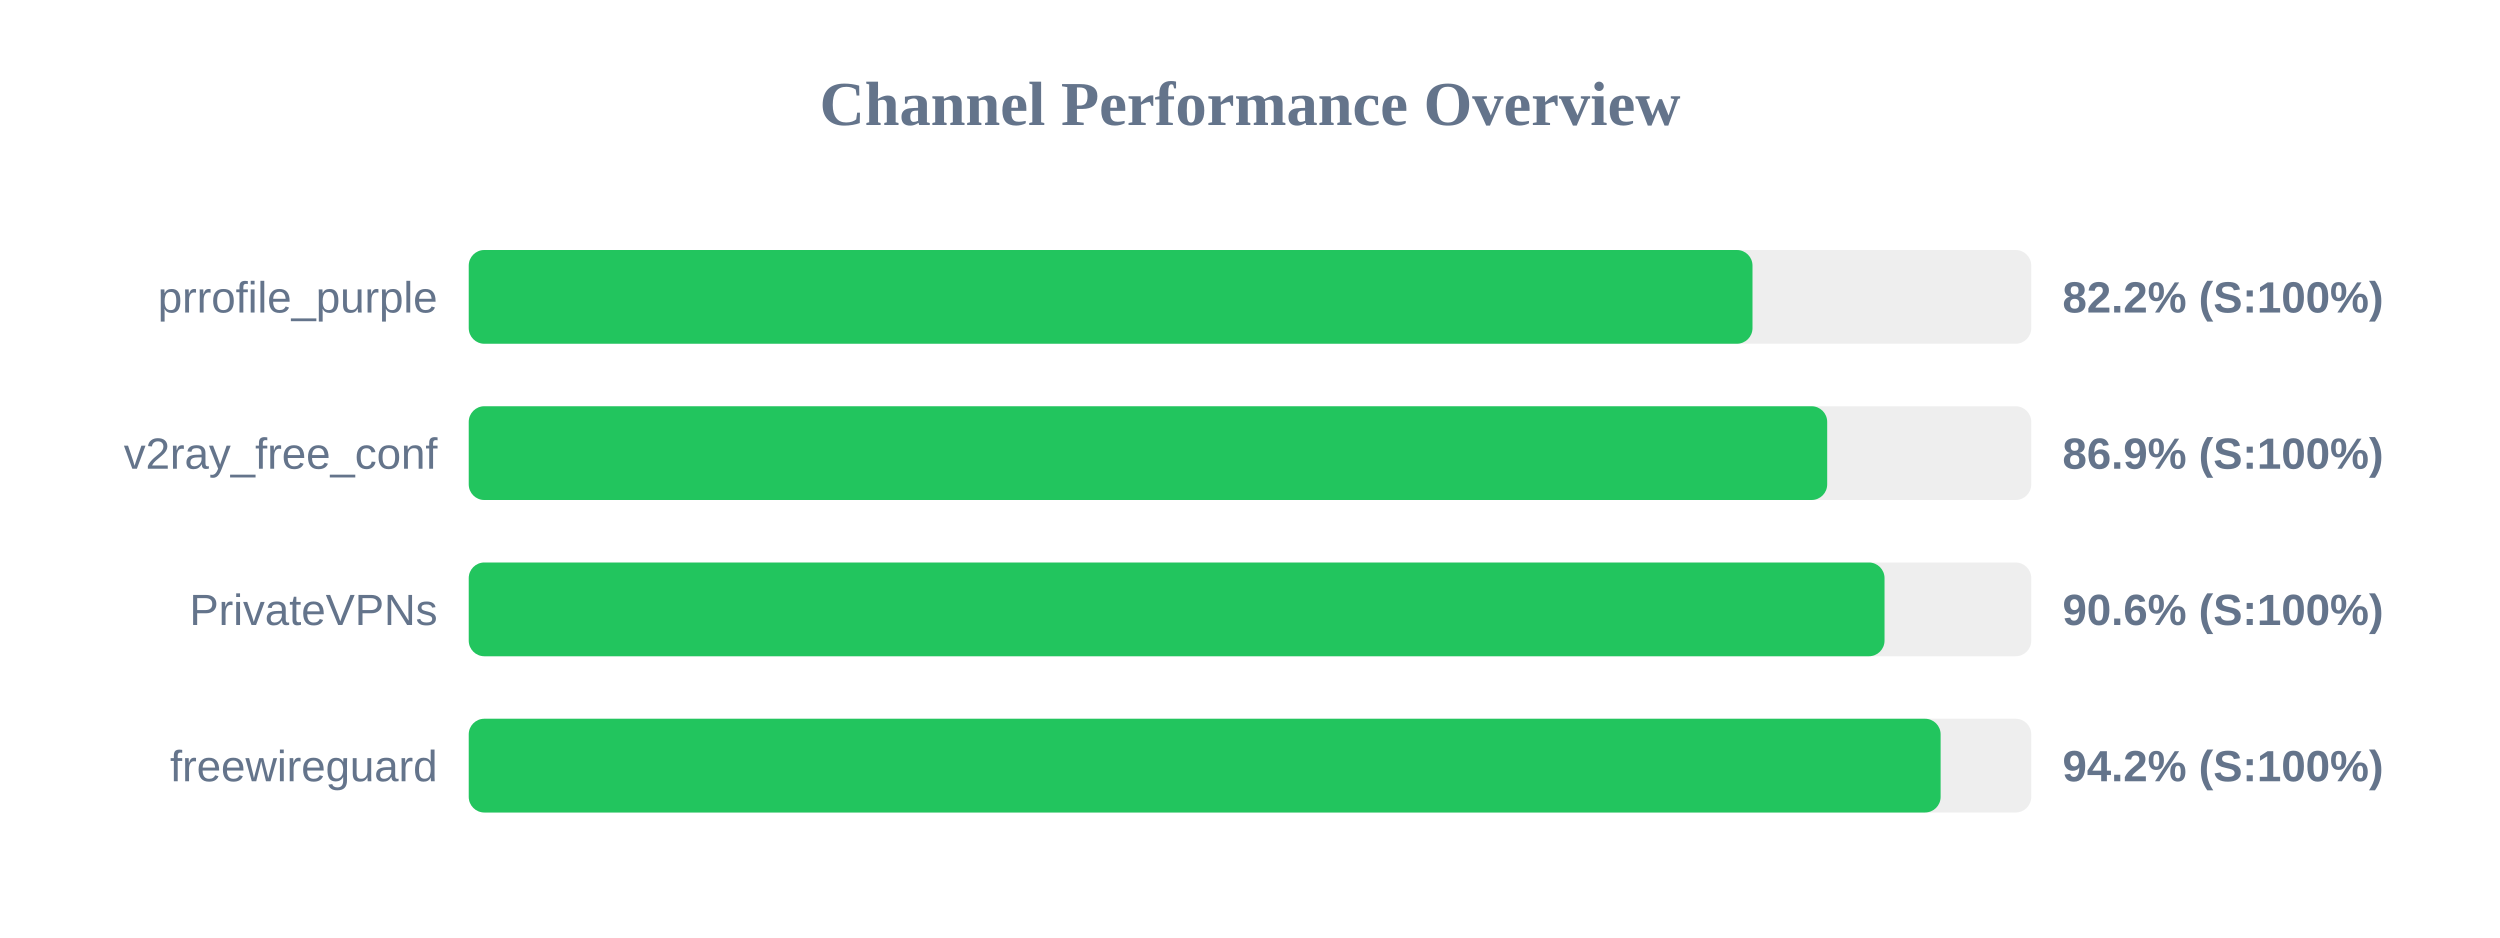
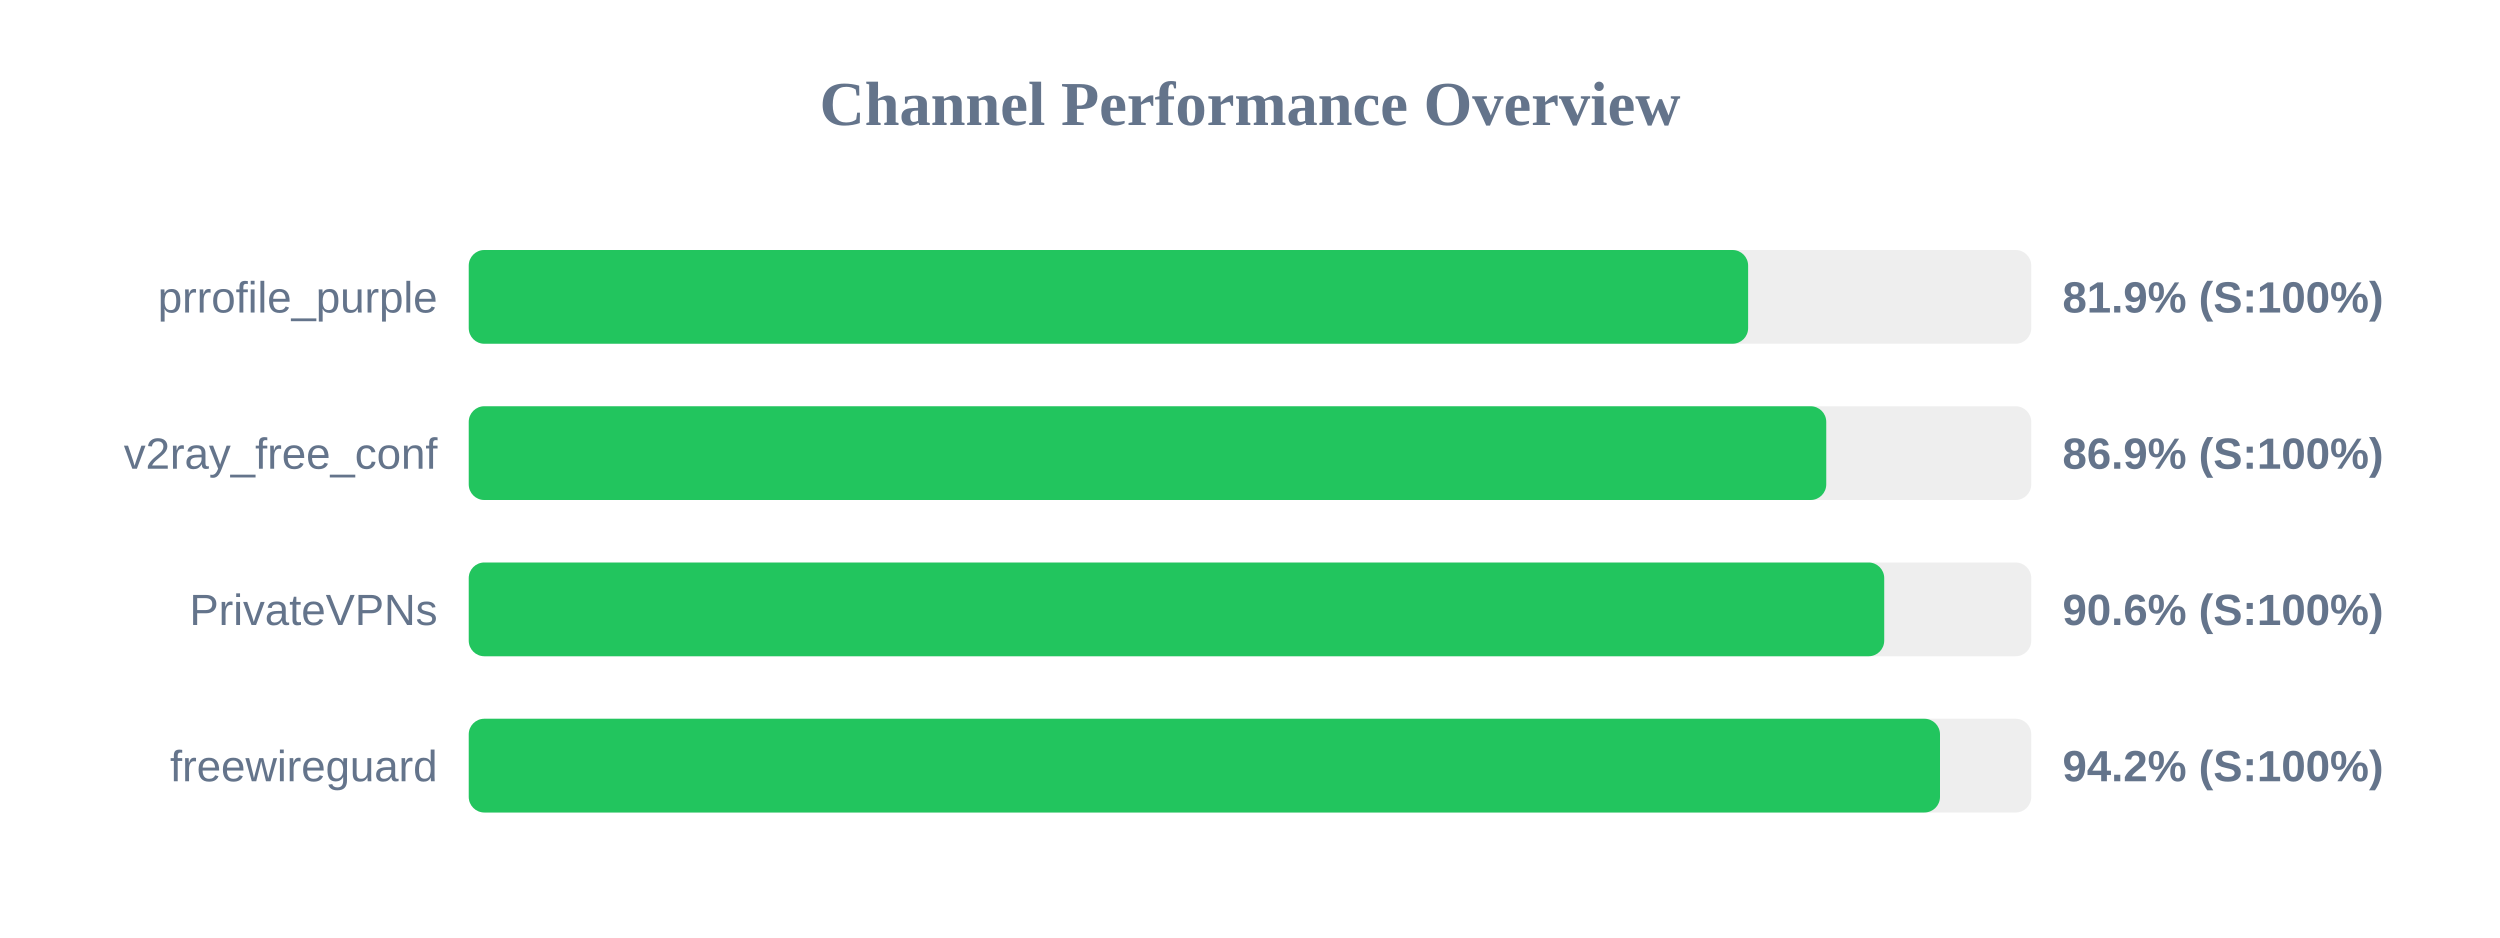
<svg xmlns="http://www.w3.org/2000/svg" width="800" height="300" version="1.1">
  <style>
        .row { font: 14px Arial; fill: #64748b; }
        .score { font: bold 14px Arial; fill: #64748b; }
    </style>
  <text x="400" y="40" text-anchor="middle" font-size="20px" font-weight="bold" fill="#64748b">Channel Performance Overview</text>
  <rect x="150" y="80" width="500" height="30" fill="#eee" rx="5" />
-   <rect x="150" y="80" width="410.8" height="30" fill="#22c55e" rx="5" />
+   <rect x="150" y="80" width="409.4" height="30" fill="#22c55e" rx="5" />
  <text x="140" y="100" text-anchor="end" class="row">prrofile_purple</text>
-   <text x="660" y="100" text-anchor="start" class="score">82.2% (S:100%)</text>
+   <text x="660" y="100" text-anchor="start" class="score">81.9% (S:100%)</text>
  <rect x="150" y="130" width="500" height="30" fill="#eee" rx="5" />
-   <rect x="150" y="130" width="434.7" height="30" fill="#22c55e" rx="5" />
+   <rect x="150" y="130" width="434.4" height="30" fill="#22c55e" rx="5" />
  <text x="140" y="150" text-anchor="end" class="row">v2ray_free_conf</text>
  <text x="660" y="150" text-anchor="start" class="score">86.9% (S:100%)</text>
  <rect x="150" y="180" width="500" height="30" fill="#eee" rx="5" />
-   <rect x="150" y="180" width="453.05" height="30" fill="#22c55e" rx="5" />
+   <rect x="150" y="180" width="452.95" height="30" fill="#22c55e" rx="5" />
  <text x="140" y="200" text-anchor="end" class="row">PrivateVPNs</text>
  <text x="660" y="200" text-anchor="start" class="score">90.6% (S:100%)</text>
  <rect x="150" y="230" width="500" height="30" fill="#eee" rx="5" />
-   <rect x="150" y="230" width="471.0" height="30" fill="#22c55e" rx="5" />
+   <rect x="150" y="230" width="470.8" height="30" fill="#22c55e" rx="5" />
  <text x="140" y="250" text-anchor="end" class="row">freewireguard</text>
  <text x="660" y="250" text-anchor="start" class="score">94.2% (S:100%)</text>
</svg>
